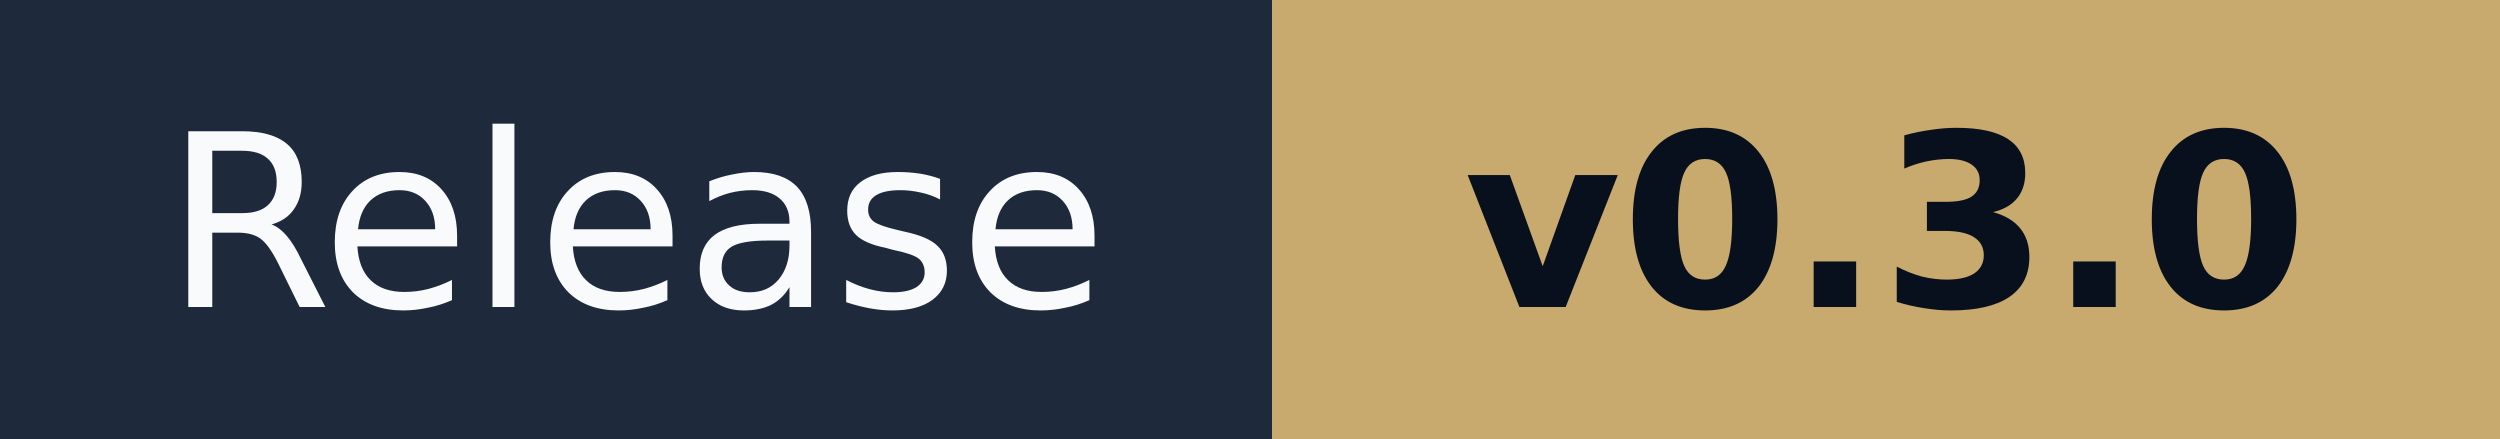
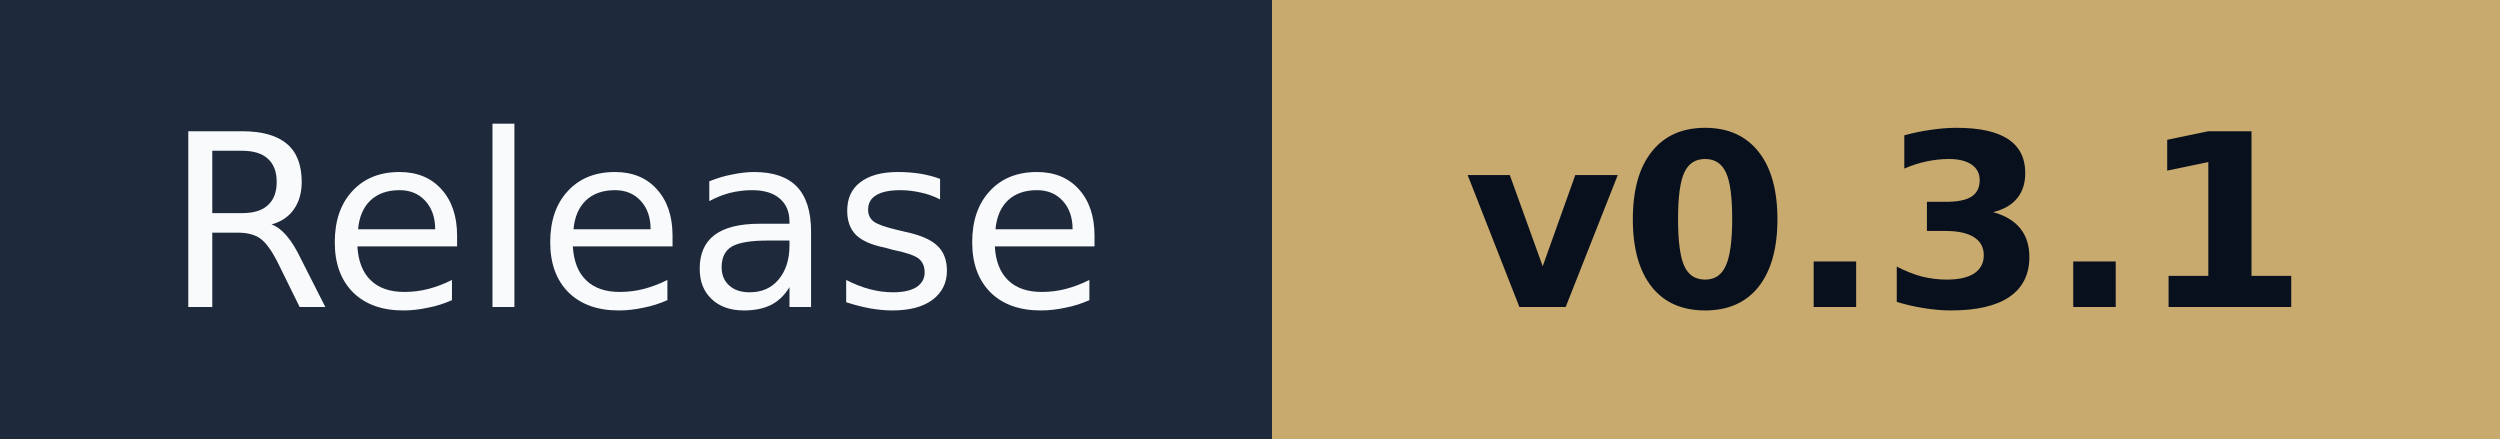
- <svg xmlns="http://www.w3.org/2000/svg" width="114" height="20" role="img" aria-label="Release: v0.3.0">
+ <svg xmlns="http://www.w3.org/2000/svg" width="114" height="20" role="img" aria-label="Release: v0.3.1">
  <g shape-rendering="crispEdges">
    <rect width="58" height="20" fill="#1e293b" />
    <rect x="58" width="56" height="20" fill="#c8aa6e" />
  </g>
  <g fill="#fff" text-anchor="middle" font-family="Verdana,Geneva,DejaVu Sans,sans-serif" font-size="11">
    <text x="29" y="14" fill="#f8fafc">Release</text>
-     <text x="86" y="14" fill="#09101d" font-weight="bold">v0.3.0</text>
+     <text x="86" y="14" fill="#09101d" font-weight="bold">v0.3.1</text>
  </g>
</svg>
